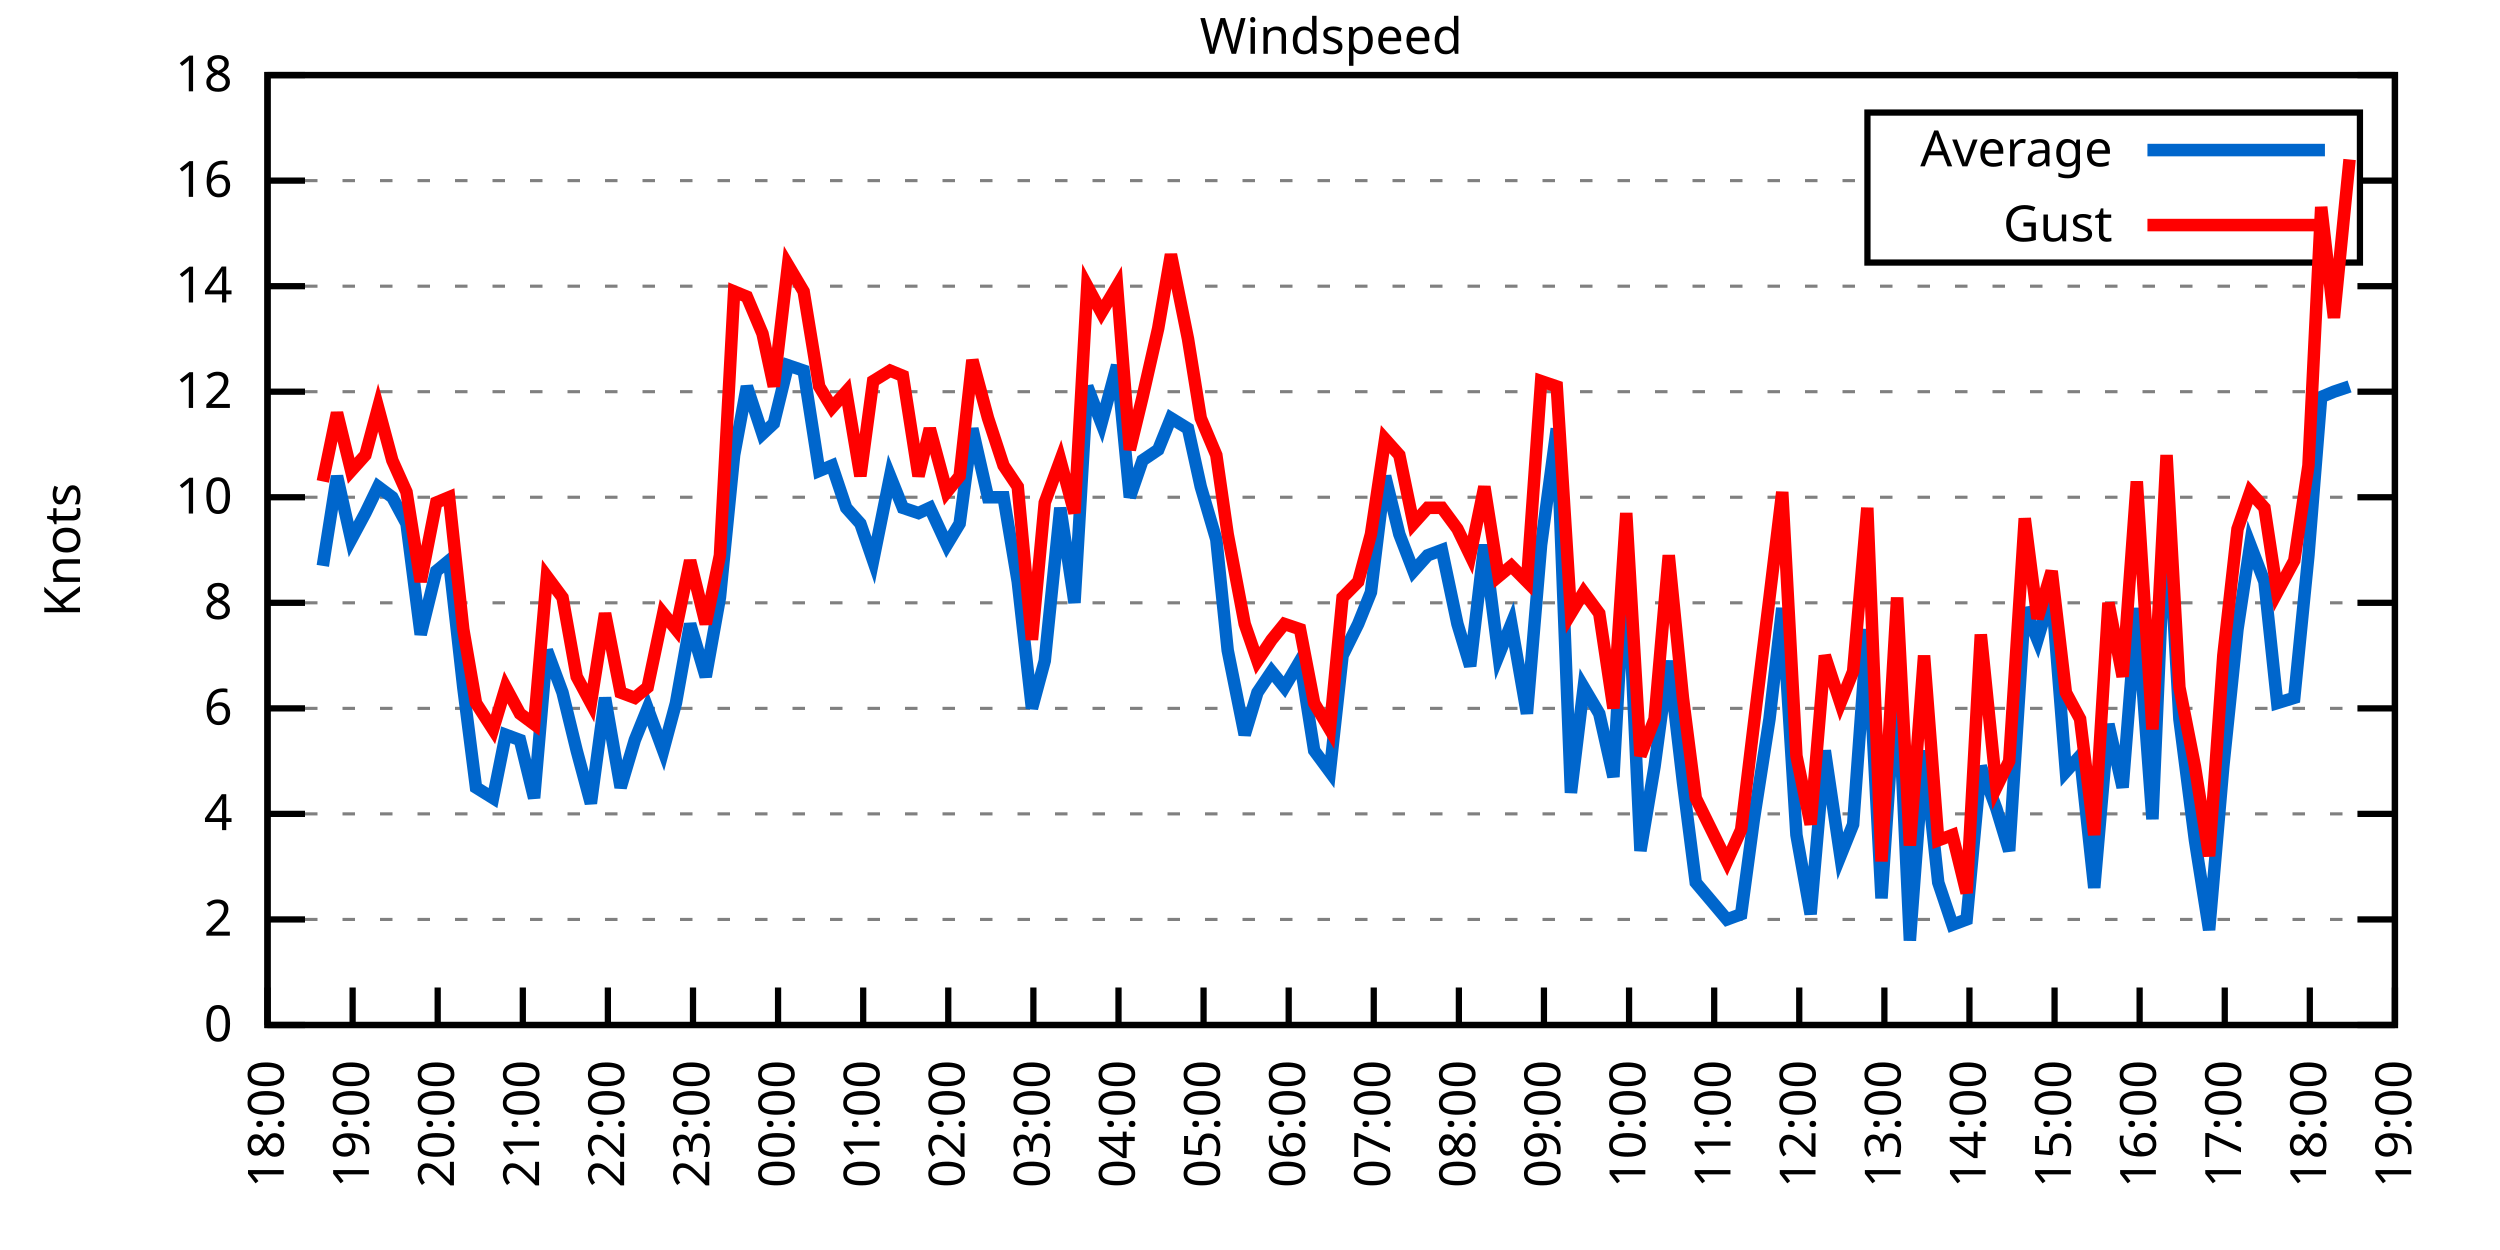
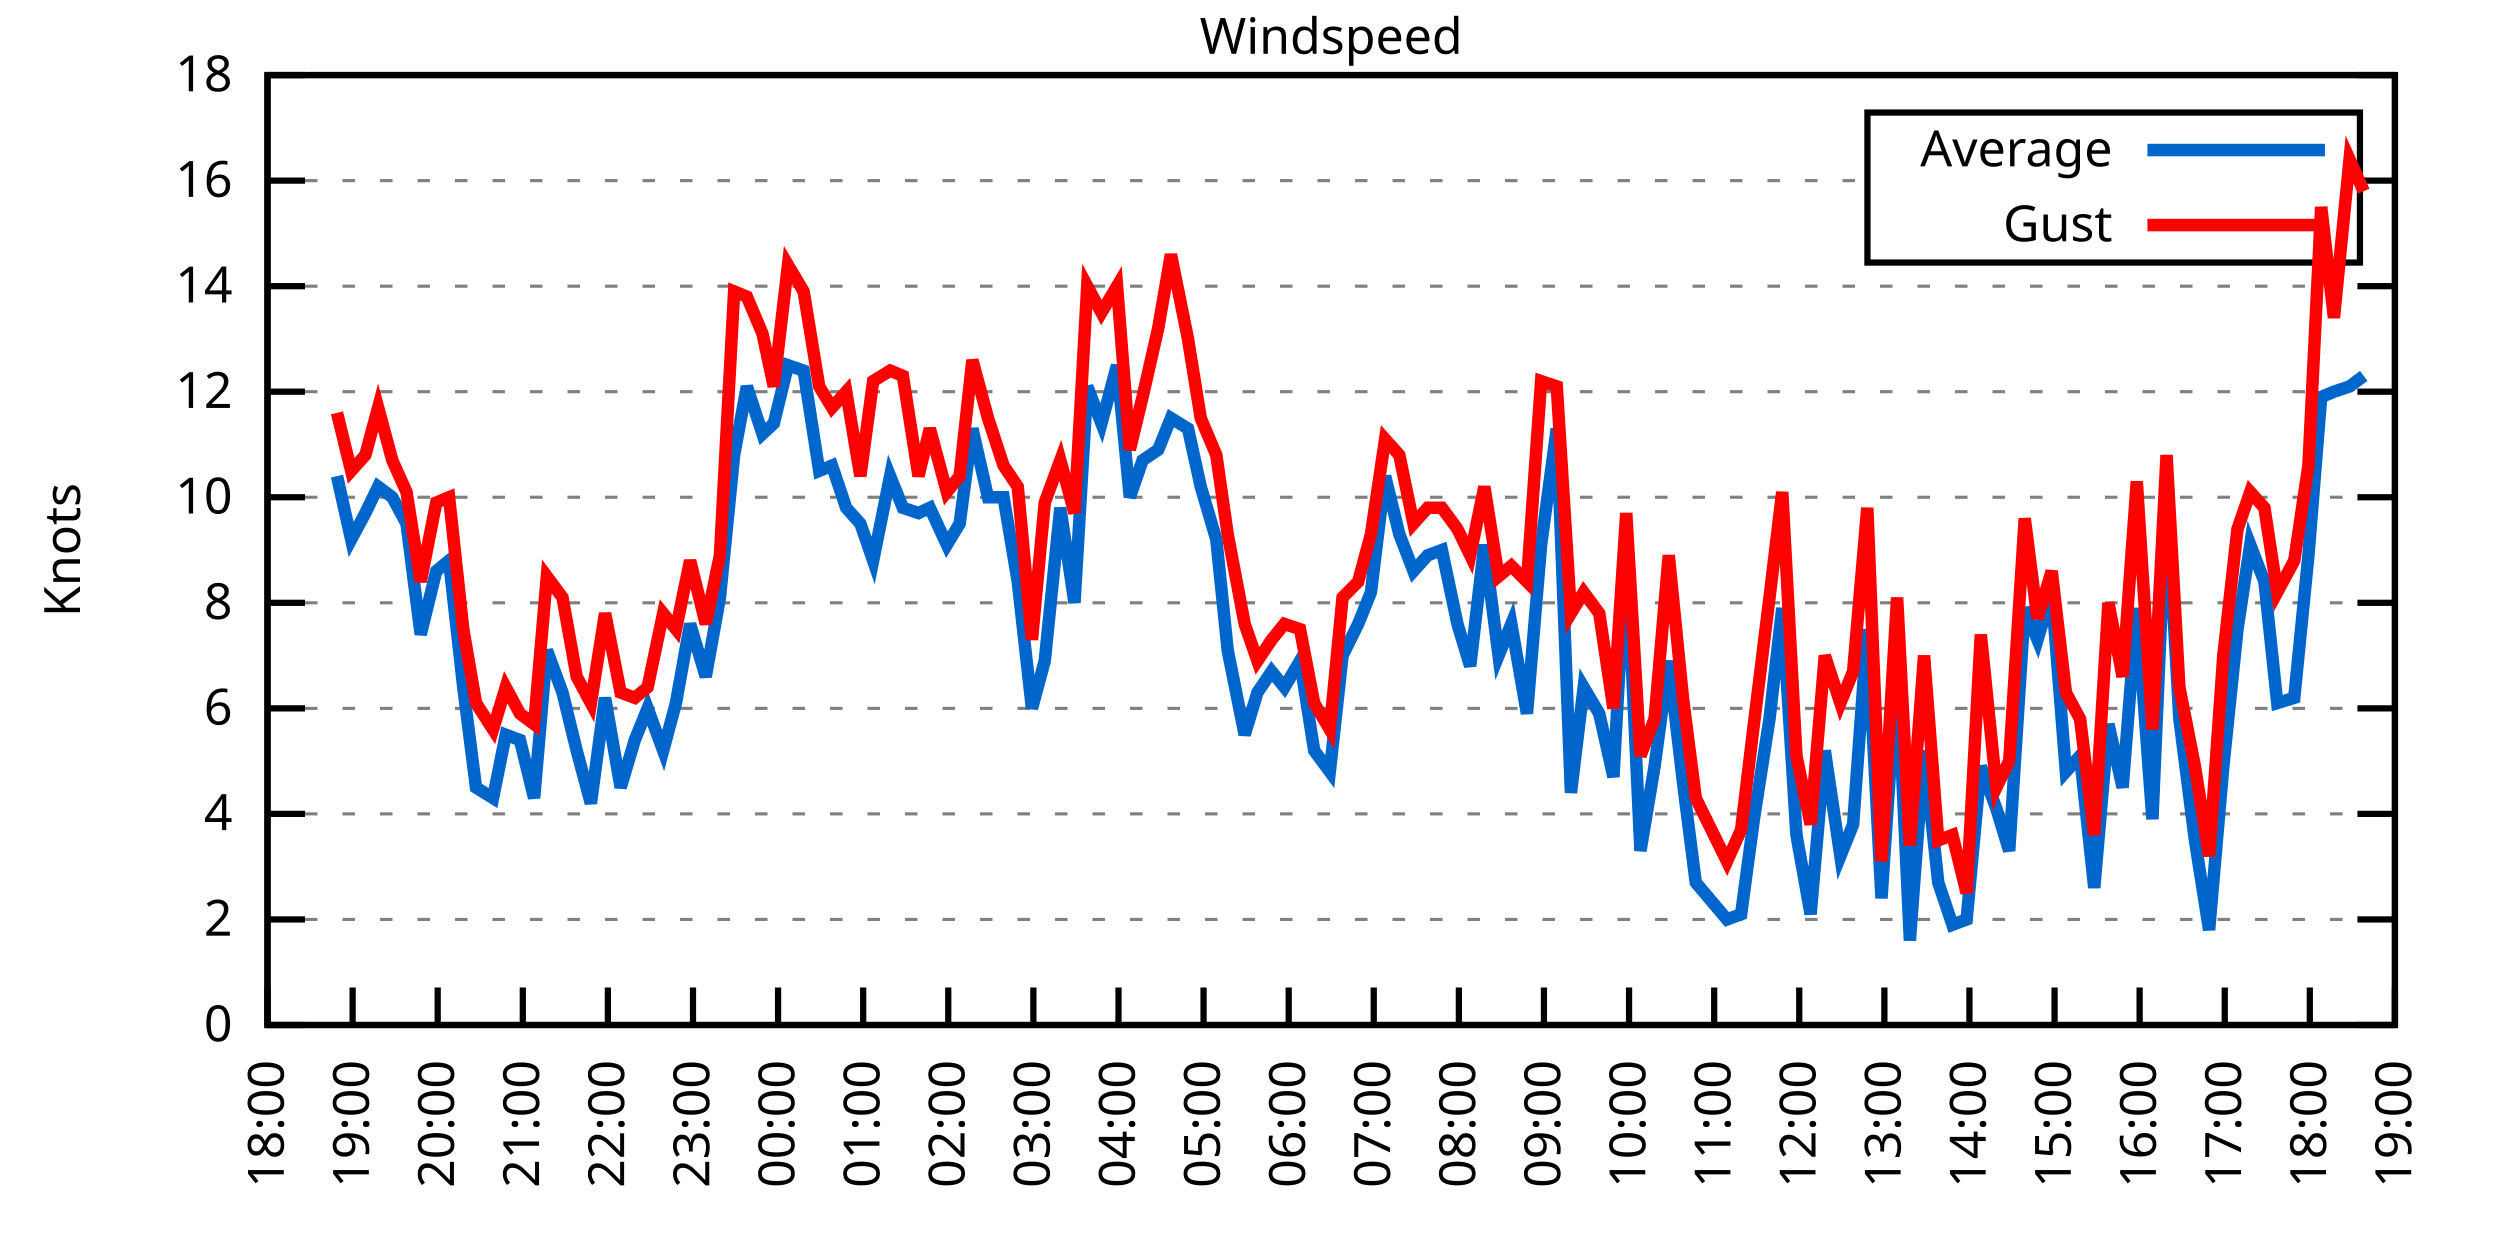
<svg xmlns="http://www.w3.org/2000/svg" xmlns:xlink="http://www.w3.org/1999/xlink" width="400" height="200" viewBox="0 0 400 200">
  <g id="gnuplot_canvas">
    <rect x="0" y="0" width="400" height="200" fill="none" />
    <defs>
      <circle id="gpDot" r="0.5" stroke-width="0.5" stroke="currentColor" />
      <path id="gpPt0" stroke-width="0.333" stroke="currentColor" d="M-1,0 h2 M0,-1 v2" />
      <path id="gpPt1" stroke-width="0.333" stroke="currentColor" d="M-1,-1 L1,1 M1,-1 L-1,1" />
      <path id="gpPt2" stroke-width="0.333" stroke="currentColor" d="M-1,0 L1,0 M0,-1 L0,1 M-1,-1 L1,1 M-1,1 L1,-1" />
      <rect id="gpPt3" stroke-width="0.333" stroke="currentColor" x="-1" y="-1" width="2" height="2" />
      <rect id="gpPt4" stroke-width="0.333" stroke="currentColor" fill="currentColor" x="-1" y="-1" width="2" height="2" />
      <circle id="gpPt5" stroke-width="0.333" stroke="currentColor" cx="0" cy="0" r="1" />
      <use xlink:href="#gpPt5" id="gpPt6" fill="currentColor" stroke="none" />
      <path id="gpPt7" stroke-width="0.333" stroke="currentColor" d="M0,-1.33 L-1.33,0.67 L1.33,0.67 z" />
      <use xlink:href="#gpPt7" id="gpPt8" fill="currentColor" stroke="none" />
      <use xlink:href="#gpPt7" id="gpPt9" stroke="currentColor" transform="rotate(180)" />
      <use xlink:href="#gpPt9" id="gpPt10" fill="currentColor" stroke="none" />
      <use xlink:href="#gpPt3" id="gpPt11" stroke="currentColor" transform="rotate(45)" />
      <use xlink:href="#gpPt11" id="gpPt12" fill="currentColor" stroke="none" />
      <path id="gpPt13" stroke-width="0.333" stroke="currentColor" d="M0,1.330 L1.265,0.411 L0.782,-1.067 L-0.782,-1.076 L-1.265,0.411 z" />
      <use xlink:href="#gpPt13" id="gpPt14" fill="currentColor" stroke="none" />
      <filter id="textbox" filterUnits="objectBoundingBox" x="0" y="0" height="1" width="1">
        <feFlood flood-color="white" flood-opacity="1" result="bgnd" />
        <feComposite in="SourceGraphic" in2="bgnd" operator="atop" />
      </filter>
      <filter id="greybox" filterUnits="objectBoundingBox" x="0" y="0" height="1" width="1">
        <feFlood flood-color="lightgrey" flood-opacity="1" result="grey" />
        <feComposite in="SourceGraphic" in2="grey" operator="atop" />
      </filter>
    </defs>
    <g fill="none" color="white" stroke="currentColor" stroke-width="1.00" stroke-linecap="butt" stroke-linejoin="miter">
</g>
    <g fill="none" color="black" stroke="currentColor" stroke-width="1.00" stroke-linecap="butt" stroke-linejoin="miter">
      <g stroke="none" shape-rendering="crispEdges">
        <polygon fill="rgb(255, 255, 255)" points="42.80,164.00 383.18,164.00 383.18,12.02 42.80,12.02 " />
      </g>
    </g>
    <g fill="none" color="black" stroke="currentColor" stroke-width="1.00" stroke-linecap="butt" stroke-linejoin="miter">
</g>
    <g fill="none" color="black" stroke="black" stroke-width="0.50" stroke-linecap="butt" stroke-linejoin="miter">
</g>
    <g fill="none" color="gray" stroke="currentColor" stroke-width="0.50" stroke-linecap="butt" stroke-linejoin="miter">
      <path stroke="gray" stroke-dasharray="2,4" class="gridline" d="M42.80,164.00 L383.19,164.00  " />
    </g>
    <g fill="none" color="gray" stroke="gray" stroke-width="1.00" stroke-linecap="butt" stroke-linejoin="miter">
</g>
    <g fill="none" color="black" stroke="currentColor" stroke-width="1.00" stroke-linecap="butt" stroke-linejoin="miter">
      <path stroke="black" d="M42.80,164.00 L48.80,164.00 M383.19,164.00 L377.19,164.00  " />
      <g transform="translate(37.20,166.60)" stroke="none" fill="black" font-family="Sans" font-size="8.00" text-anchor="end">
        <text>
          <tspan font-family="Sans"> 0</tspan>
        </text>
      </g>
    </g>
    <g fill="none" color="black" stroke="currentColor" stroke-width="1.00" stroke-linecap="butt" stroke-linejoin="miter">
</g>
    <g fill="none" color="black" stroke="black" stroke-width="0.50" stroke-linecap="butt" stroke-linejoin="miter">
</g>
    <g fill="none" color="gray" stroke="currentColor" stroke-width="0.50" stroke-linecap="butt" stroke-linejoin="miter">
      <path stroke="gray" stroke-dasharray="2,4" class="gridline" d="M42.80,147.11 L383.19,147.11  " />
    </g>
    <g fill="none" color="gray" stroke="gray" stroke-width="1.00" stroke-linecap="butt" stroke-linejoin="miter">
</g>
    <g fill="none" color="black" stroke="currentColor" stroke-width="1.00" stroke-linecap="butt" stroke-linejoin="miter">
      <path stroke="black" d="M42.80,147.11 L48.80,147.11 M383.19,147.11 L377.19,147.11  " />
      <g transform="translate(37.20,149.71)" stroke="none" fill="black" font-family="Sans" font-size="8.00" text-anchor="end">
        <text>
          <tspan font-family="Sans"> 2</tspan>
        </text>
      </g>
    </g>
    <g fill="none" color="black" stroke="currentColor" stroke-width="1.00" stroke-linecap="butt" stroke-linejoin="miter">
</g>
    <g fill="none" color="black" stroke="black" stroke-width="0.50" stroke-linecap="butt" stroke-linejoin="miter">
</g>
    <g fill="none" color="gray" stroke="currentColor" stroke-width="0.50" stroke-linecap="butt" stroke-linejoin="miter">
      <path stroke="gray" stroke-dasharray="2,4" class="gridline" d="M42.80,130.22 L383.19,130.22  " />
    </g>
    <g fill="none" color="gray" stroke="gray" stroke-width="1.00" stroke-linecap="butt" stroke-linejoin="miter">
</g>
    <g fill="none" color="black" stroke="currentColor" stroke-width="1.00" stroke-linecap="butt" stroke-linejoin="miter">
      <path stroke="black" d="M42.80,130.22 L48.80,130.22 M383.19,130.22 L377.19,130.22  " />
      <g transform="translate(37.20,132.82)" stroke="none" fill="black" font-family="Sans" font-size="8.00" text-anchor="end">
        <text>
          <tspan font-family="Sans"> 4</tspan>
        </text>
      </g>
    </g>
    <g fill="none" color="black" stroke="currentColor" stroke-width="1.00" stroke-linecap="butt" stroke-linejoin="miter">
</g>
    <g fill="none" color="black" stroke="black" stroke-width="0.50" stroke-linecap="butt" stroke-linejoin="miter">
</g>
    <g fill="none" color="gray" stroke="currentColor" stroke-width="0.50" stroke-linecap="butt" stroke-linejoin="miter">
      <path stroke="gray" stroke-dasharray="2,4" class="gridline" d="M42.80,113.34 L383.19,113.34  " />
    </g>
    <g fill="none" color="gray" stroke="gray" stroke-width="1.00" stroke-linecap="butt" stroke-linejoin="miter">
</g>
    <g fill="none" color="black" stroke="currentColor" stroke-width="1.00" stroke-linecap="butt" stroke-linejoin="miter">
      <path stroke="black" d="M42.80,113.34 L48.80,113.34 M383.19,113.34 L377.19,113.34  " />
      <g transform="translate(37.20,115.94)" stroke="none" fill="black" font-family="Sans" font-size="8.00" text-anchor="end">
        <text>
          <tspan font-family="Sans"> 6</tspan>
        </text>
      </g>
    </g>
    <g fill="none" color="black" stroke="currentColor" stroke-width="1.00" stroke-linecap="butt" stroke-linejoin="miter">
</g>
    <g fill="none" color="black" stroke="black" stroke-width="0.50" stroke-linecap="butt" stroke-linejoin="miter">
</g>
    <g fill="none" color="gray" stroke="currentColor" stroke-width="0.50" stroke-linecap="butt" stroke-linejoin="miter">
      <path stroke="gray" stroke-dasharray="2,4" class="gridline" d="M42.80,96.45 L383.19,96.45  " />
    </g>
    <g fill="none" color="gray" stroke="gray" stroke-width="1.00" stroke-linecap="butt" stroke-linejoin="miter">
</g>
    <g fill="none" color="black" stroke="currentColor" stroke-width="1.00" stroke-linecap="butt" stroke-linejoin="miter">
      <path stroke="black" d="M42.80,96.45 L48.80,96.45 M383.19,96.45 L377.19,96.45  " />
      <g transform="translate(37.20,99.05)" stroke="none" fill="black" font-family="Sans" font-size="8.00" text-anchor="end">
        <text>
          <tspan font-family="Sans"> 8</tspan>
        </text>
      </g>
    </g>
    <g fill="none" color="black" stroke="currentColor" stroke-width="1.00" stroke-linecap="butt" stroke-linejoin="miter">
</g>
    <g fill="none" color="black" stroke="black" stroke-width="0.50" stroke-linecap="butt" stroke-linejoin="miter">
</g>
    <g fill="none" color="gray" stroke="currentColor" stroke-width="0.50" stroke-linecap="butt" stroke-linejoin="miter">
      <path stroke="gray" stroke-dasharray="2,4" class="gridline" d="M42.80,79.56 L383.19,79.56  " />
    </g>
    <g fill="none" color="gray" stroke="gray" stroke-width="1.00" stroke-linecap="butt" stroke-linejoin="miter">
</g>
    <g fill="none" color="black" stroke="currentColor" stroke-width="1.00" stroke-linecap="butt" stroke-linejoin="miter">
      <path stroke="black" d="M42.80,79.56 L48.80,79.56 M383.19,79.56 L377.19,79.56  " />
      <g transform="translate(37.20,82.16)" stroke="none" fill="black" font-family="Sans" font-size="8.00" text-anchor="end">
        <text>
          <tspan font-family="Sans"> 10</tspan>
        </text>
      </g>
    </g>
    <g fill="none" color="black" stroke="currentColor" stroke-width="1.00" stroke-linecap="butt" stroke-linejoin="miter">
</g>
    <g fill="none" color="black" stroke="black" stroke-width="0.50" stroke-linecap="butt" stroke-linejoin="miter">
</g>
    <g fill="none" color="gray" stroke="currentColor" stroke-width="0.50" stroke-linecap="butt" stroke-linejoin="miter">
      <path stroke="gray" stroke-dasharray="2,4" class="gridline" d="M42.80,62.67 L383.19,62.67  " />
    </g>
    <g fill="none" color="gray" stroke="gray" stroke-width="1.00" stroke-linecap="butt" stroke-linejoin="miter">
</g>
    <g fill="none" color="black" stroke="currentColor" stroke-width="1.00" stroke-linecap="butt" stroke-linejoin="miter">
      <path stroke="black" d="M42.80,62.67 L48.80,62.67 M383.19,62.67 L377.19,62.67  " />
      <g transform="translate(37.20,65.27)" stroke="none" fill="black" font-family="Sans" font-size="8.00" text-anchor="end">
        <text>
          <tspan font-family="Sans"> 12</tspan>
        </text>
      </g>
    </g>
    <g fill="none" color="black" stroke="currentColor" stroke-width="1.00" stroke-linecap="butt" stroke-linejoin="miter">
</g>
    <g fill="none" color="black" stroke="black" stroke-width="0.50" stroke-linecap="butt" stroke-linejoin="miter">
</g>
    <g fill="none" color="gray" stroke="currentColor" stroke-width="0.50" stroke-linecap="butt" stroke-linejoin="miter">
      <path stroke="gray" stroke-dasharray="2,4" class="gridline" d="M42.80,45.79 L383.19,45.79  " />
    </g>
    <g fill="none" color="gray" stroke="gray" stroke-width="1.00" stroke-linecap="butt" stroke-linejoin="miter">
</g>
    <g fill="none" color="black" stroke="currentColor" stroke-width="1.00" stroke-linecap="butt" stroke-linejoin="miter">
      <path stroke="black" d="M42.80,45.79 L48.80,45.79 M383.19,45.79 L377.19,45.79  " />
      <g transform="translate(37.20,48.39)" stroke="none" fill="black" font-family="Sans" font-size="8.00" text-anchor="end">
        <text>
          <tspan font-family="Sans"> 14</tspan>
        </text>
      </g>
    </g>
    <g fill="none" color="black" stroke="currentColor" stroke-width="1.00" stroke-linecap="butt" stroke-linejoin="miter">
</g>
    <g fill="none" color="black" stroke="black" stroke-width="0.50" stroke-linecap="butt" stroke-linejoin="miter">
</g>
    <g fill="none" color="gray" stroke="currentColor" stroke-width="0.50" stroke-linecap="butt" stroke-linejoin="miter">
      <path stroke="gray" stroke-dasharray="2,4" class="gridline" d="M42.80,28.90 L298.79,28.90 M377.59,28.90 L383.19,28.90  " />
    </g>
    <g fill="none" color="gray" stroke="gray" stroke-width="1.00" stroke-linecap="butt" stroke-linejoin="miter">
</g>
    <g fill="none" color="black" stroke="currentColor" stroke-width="1.00" stroke-linecap="butt" stroke-linejoin="miter">
      <path stroke="black" d="M42.80,28.90 L48.80,28.90 M383.19,28.90 L377.19,28.90  " />
      <g transform="translate(37.20,31.50)" stroke="none" fill="black" font-family="Sans" font-size="8.00" text-anchor="end">
        <text>
          <tspan font-family="Sans"> 16</tspan>
        </text>
      </g>
    </g>
    <g fill="none" color="black" stroke="currentColor" stroke-width="1.00" stroke-linecap="butt" stroke-linejoin="miter">
</g>
    <g fill="none" color="black" stroke="black" stroke-width="0.50" stroke-linecap="butt" stroke-linejoin="miter">
</g>
    <g fill="none" color="gray" stroke="currentColor" stroke-width="0.50" stroke-linecap="butt" stroke-linejoin="miter">
      <path stroke="gray" stroke-dasharray="2,4" class="gridline" d="M42.80,12.01 L383.19,12.01  " />
    </g>
    <g fill="none" color="gray" stroke="gray" stroke-width="1.00" stroke-linecap="butt" stroke-linejoin="miter">
</g>
    <g fill="none" color="black" stroke="currentColor" stroke-width="1.00" stroke-linecap="butt" stroke-linejoin="miter">
      <path stroke="black" d="M42.80,12.01 L48.80,12.01 M383.19,12.01 L377.19,12.01  " />
      <g transform="translate(37.20,14.61)" stroke="none" fill="black" font-family="Sans" font-size="8.00" text-anchor="end">
        <text>
          <tspan font-family="Sans"> 18</tspan>
        </text>
      </g>
    </g>
    <g fill="none" color="black" stroke="currentColor" stroke-width="1.00" stroke-linecap="butt" stroke-linejoin="miter">
      <path stroke="black" d="M42.80,164.00 L42.80,158.00  " />
      <g transform="translate(45.40,169.60) rotate(270.00)" stroke="none" fill="black" font-family="Sans" font-size="8.00" text-anchor="end">
        <text>
          <tspan font-family="Sans">18:00</tspan>
        </text>
      </g>
    </g>
    <g fill="none" color="black" stroke="currentColor" stroke-width="1.00" stroke-linecap="butt" stroke-linejoin="miter">
      <path stroke="black" d="M56.42,164.00 L56.42,158.00  " />
      <g transform="translate(59.02,169.60) rotate(270.00)" stroke="none" fill="black" font-family="Sans" font-size="8.00" text-anchor="end">
        <text>
          <tspan font-family="Sans">19:00</tspan>
        </text>
      </g>
    </g>
    <g fill="none" color="black" stroke="currentColor" stroke-width="1.00" stroke-linecap="butt" stroke-linejoin="miter">
      <path stroke="black" d="M70.03,164.00 L70.03,158.00  " />
      <g transform="translate(72.63,169.60) rotate(270.00)" stroke="none" fill="black" font-family="Sans" font-size="8.00" text-anchor="end">
        <text>
          <tspan font-family="Sans">20:00</tspan>
        </text>
      </g>
    </g>
    <g fill="none" color="black" stroke="currentColor" stroke-width="1.00" stroke-linecap="butt" stroke-linejoin="miter">
      <path stroke="black" d="M83.65,164.00 L83.65,158.00  " />
      <g transform="translate(86.25,169.60) rotate(270.00)" stroke="none" fill="black" font-family="Sans" font-size="8.00" text-anchor="end">
        <text>
          <tspan font-family="Sans">21:00</tspan>
        </text>
      </g>
    </g>
    <g fill="none" color="black" stroke="currentColor" stroke-width="1.00" stroke-linecap="butt" stroke-linejoin="miter">
      <path stroke="black" d="M97.26,164.00 L97.26,158.00  " />
      <g transform="translate(99.86,169.60) rotate(270.00)" stroke="none" fill="black" font-family="Sans" font-size="8.00" text-anchor="end">
        <text>
          <tspan font-family="Sans">22:00</tspan>
        </text>
      </g>
    </g>
    <g fill="none" color="black" stroke="currentColor" stroke-width="1.00" stroke-linecap="butt" stroke-linejoin="miter">
      <path stroke="black" d="M110.88,164.00 L110.88,158.00  " />
      <g transform="translate(113.48,169.60) rotate(270.00)" stroke="none" fill="black" font-family="Sans" font-size="8.00" text-anchor="end">
        <text>
          <tspan font-family="Sans">23:00</tspan>
        </text>
      </g>
    </g>
    <g fill="none" color="black" stroke="currentColor" stroke-width="1.00" stroke-linecap="butt" stroke-linejoin="miter">
      <path stroke="black" d="M124.49,164.00 L124.49,158.00  " />
      <g transform="translate(127.09,169.60) rotate(270.00)" stroke="none" fill="black" font-family="Sans" font-size="8.00" text-anchor="end">
        <text>
          <tspan font-family="Sans">00:00</tspan>
        </text>
      </g>
    </g>
    <g fill="none" color="black" stroke="currentColor" stroke-width="1.00" stroke-linecap="butt" stroke-linejoin="miter">
      <path stroke="black" d="M138.11,164.00 L138.11,158.00  " />
      <g transform="translate(140.71,169.60) rotate(270.00)" stroke="none" fill="black" font-family="Sans" font-size="8.00" text-anchor="end">
        <text>
          <tspan font-family="Sans">01:00</tspan>
        </text>
      </g>
    </g>
    <g fill="none" color="black" stroke="currentColor" stroke-width="1.00" stroke-linecap="butt" stroke-linejoin="miter">
      <path stroke="black" d="M151.72,164.00 L151.72,158.00  " />
      <g transform="translate(154.32,169.60) rotate(270.00)" stroke="none" fill="black" font-family="Sans" font-size="8.00" text-anchor="end">
        <text>
          <tspan font-family="Sans">02:00</tspan>
        </text>
      </g>
    </g>
    <g fill="none" color="black" stroke="currentColor" stroke-width="1.00" stroke-linecap="butt" stroke-linejoin="miter">
      <path stroke="black" d="M165.34,164.00 L165.34,158.00  " />
      <g transform="translate(167.94,169.60) rotate(270.00)" stroke="none" fill="black" font-family="Sans" font-size="8.00" text-anchor="end">
        <text>
          <tspan font-family="Sans">03:00</tspan>
        </text>
      </g>
    </g>
    <g fill="none" color="black" stroke="currentColor" stroke-width="1.00" stroke-linecap="butt" stroke-linejoin="miter">
      <path stroke="black" d="M178.96,164.00 L178.96,158.00  " />
      <g transform="translate(181.56,169.60) rotate(270.00)" stroke="none" fill="black" font-family="Sans" font-size="8.00" text-anchor="end">
        <text>
          <tspan font-family="Sans">04:00</tspan>
        </text>
      </g>
    </g>
    <g fill="none" color="black" stroke="currentColor" stroke-width="1.00" stroke-linecap="butt" stroke-linejoin="miter">
      <path stroke="black" d="M192.57,164.00 L192.57,158.00  " />
      <g transform="translate(195.17,169.60) rotate(270.00)" stroke="none" fill="black" font-family="Sans" font-size="8.00" text-anchor="end">
        <text>
          <tspan font-family="Sans">05:00</tspan>
        </text>
      </g>
    </g>
    <g fill="none" color="black" stroke="currentColor" stroke-width="1.00" stroke-linecap="butt" stroke-linejoin="miter">
      <path stroke="black" d="M206.19,164.00 L206.19,158.00  " />
      <g transform="translate(208.79,169.60) rotate(270.00)" stroke="none" fill="black" font-family="Sans" font-size="8.00" text-anchor="end">
        <text>
          <tspan font-family="Sans">06:00</tspan>
        </text>
      </g>
    </g>
    <g fill="none" color="black" stroke="currentColor" stroke-width="1.00" stroke-linecap="butt" stroke-linejoin="miter">
      <path stroke="black" d="M219.80,164.00 L219.80,158.00  " />
      <g transform="translate(222.40,169.60) rotate(270.00)" stroke="none" fill="black" font-family="Sans" font-size="8.00" text-anchor="end">
        <text>
          <tspan font-family="Sans">07:00</tspan>
        </text>
      </g>
    </g>
    <g fill="none" color="black" stroke="currentColor" stroke-width="1.00" stroke-linecap="butt" stroke-linejoin="miter">
      <path stroke="black" d="M233.42,164.00 L233.42,158.00  " />
      <g transform="translate(236.02,169.60) rotate(270.00)" stroke="none" fill="black" font-family="Sans" font-size="8.00" text-anchor="end">
        <text>
          <tspan font-family="Sans">08:00</tspan>
        </text>
      </g>
    </g>
    <g fill="none" color="black" stroke="currentColor" stroke-width="1.00" stroke-linecap="butt" stroke-linejoin="miter">
      <path stroke="black" d="M247.03,164.00 L247.03,158.00  " />
      <g transform="translate(249.63,169.60) rotate(270.00)" stroke="none" fill="black" font-family="Sans" font-size="8.00" text-anchor="end">
        <text>
          <tspan font-family="Sans">09:00</tspan>
        </text>
      </g>
    </g>
    <g fill="none" color="black" stroke="currentColor" stroke-width="1.00" stroke-linecap="butt" stroke-linejoin="miter">
      <path stroke="black" d="M260.65,164.00 L260.65,158.00  " />
      <g transform="translate(263.25,169.60) rotate(270.00)" stroke="none" fill="black" font-family="Sans" font-size="8.00" text-anchor="end">
        <text>
          <tspan font-family="Sans">10:00</tspan>
        </text>
      </g>
    </g>
    <g fill="none" color="black" stroke="currentColor" stroke-width="1.00" stroke-linecap="butt" stroke-linejoin="miter">
      <path stroke="black" d="M274.27,164.00 L274.27,158.00  " />
      <g transform="translate(276.87,169.60) rotate(270.00)" stroke="none" fill="black" font-family="Sans" font-size="8.00" text-anchor="end">
        <text>
          <tspan font-family="Sans">11:00</tspan>
        </text>
      </g>
    </g>
    <g fill="none" color="black" stroke="currentColor" stroke-width="1.00" stroke-linecap="butt" stroke-linejoin="miter">
      <path stroke="black" d="M287.88,164.00 L287.88,158.00  " />
      <g transform="translate(290.48,169.60) rotate(270.00)" stroke="none" fill="black" font-family="Sans" font-size="8.00" text-anchor="end">
        <text>
          <tspan font-family="Sans">12:00</tspan>
        </text>
      </g>
    </g>
    <g fill="none" color="black" stroke="currentColor" stroke-width="1.00" stroke-linecap="butt" stroke-linejoin="miter">
      <path stroke="black" d="M301.50,164.00 L301.50,158.00  " />
      <g transform="translate(304.10,169.60) rotate(270.00)" stroke="none" fill="black" font-family="Sans" font-size="8.00" text-anchor="end">
        <text>
          <tspan font-family="Sans">13:00</tspan>
        </text>
      </g>
    </g>
    <g fill="none" color="black" stroke="currentColor" stroke-width="1.00" stroke-linecap="butt" stroke-linejoin="miter">
      <path stroke="black" d="M315.11,164.00 L315.11,158.00  " />
      <g transform="translate(317.71,169.60) rotate(270.00)" stroke="none" fill="black" font-family="Sans" font-size="8.00" text-anchor="end">
        <text>
          <tspan font-family="Sans">14:00</tspan>
        </text>
      </g>
    </g>
    <g fill="none" color="black" stroke="currentColor" stroke-width="1.00" stroke-linecap="butt" stroke-linejoin="miter">
      <path stroke="black" d="M328.73,164.00 L328.73,158.00  " />
      <g transform="translate(331.33,169.60) rotate(270.00)" stroke="none" fill="black" font-family="Sans" font-size="8.00" text-anchor="end">
        <text>
          <tspan font-family="Sans">15:00</tspan>
        </text>
      </g>
    </g>
    <g fill="none" color="black" stroke="currentColor" stroke-width="1.00" stroke-linecap="butt" stroke-linejoin="miter">
      <path stroke="black" d="M342.34,164.00 L342.34,158.00  " />
      <g transform="translate(344.94,169.60) rotate(270.00)" stroke="none" fill="black" font-family="Sans" font-size="8.00" text-anchor="end">
        <text>
          <tspan font-family="Sans">16:00</tspan>
        </text>
      </g>
    </g>
    <g fill="none" color="black" stroke="currentColor" stroke-width="1.00" stroke-linecap="butt" stroke-linejoin="miter">
      <path stroke="black" d="M355.96,164.00 L355.96,158.00  " />
      <g transform="translate(358.56,169.60) rotate(270.00)" stroke="none" fill="black" font-family="Sans" font-size="8.00" text-anchor="end">
        <text>
          <tspan font-family="Sans">17:00</tspan>
        </text>
      </g>
    </g>
    <g fill="none" color="black" stroke="currentColor" stroke-width="1.00" stroke-linecap="butt" stroke-linejoin="miter">
      <path stroke="black" d="M369.57,164.00 L369.57,158.00  " />
      <g transform="translate(372.17,169.60) rotate(270.00)" stroke="none" fill="black" font-family="Sans" font-size="8.00" text-anchor="end">
        <text>
          <tspan font-family="Sans">18:00</tspan>
        </text>
      </g>
    </g>
    <g fill="none" color="black" stroke="currentColor" stroke-width="1.00" stroke-linecap="butt" stroke-linejoin="miter">
      <path stroke="black" d="M383.19,164.00 L383.19,158.00  " />
      <g transform="translate(385.79,169.60) rotate(270.00)" stroke="none" fill="black" font-family="Sans" font-size="8.00" text-anchor="end">
        <text>
          <tspan font-family="Sans">19:00</tspan>
        </text>
      </g>
    </g>
    <g fill="none" color="black" stroke="currentColor" stroke-width="1.00" stroke-linecap="butt" stroke-linejoin="miter">
</g>
    <g fill="none" color="black" stroke="currentColor" stroke-width="1.00" stroke-linecap="butt" stroke-linejoin="miter">
      <path stroke="black" d="M42.80,12.01 L42.80,164.00 L383.19,164.00 L383.19,12.01 L42.80,12.01 Z  " />
    </g>
    <g fill="none" color="black" stroke="currentColor" stroke-width="1.00" stroke-linecap="butt" stroke-linejoin="miter">
</g>
    <g fill="none" color="black" stroke="currentColor" stroke-width="1.00" stroke-linecap="butt" stroke-linejoin="miter">
      <path stroke="black" d="M298.79,42.01 L298.79,18.01 L377.59,18.01 L377.59,42.01 L298.79,42.01 Z  " />
    </g>
    <g id="Windspeed_plot_1">
      <g fill="none" color="white" stroke="black" stroke-width="2.00" stroke-linecap="butt" stroke-linejoin="miter">
</g>
      <g fill="none" color="black" stroke="currentColor" stroke-width="2.00" stroke-linecap="butt" stroke-linejoin="miter">
        <g transform="translate(337.99,26.61)" stroke="none" fill="black" font-family="Sans" font-size="8.00" text-anchor="end">
          <text>
            <tspan font-family="Sans">Average</tspan>
          </text>
        </g>
      </g>
      <g fill="none" color="black" stroke="currentColor" stroke-width="2.00" stroke-linecap="butt" stroke-linejoin="miter">
-         <path stroke="rgb(  0, 102, 204)" d="M343.59,24.01 L371.99,24.01 M51.65,90.54 L53.92,76.18 L56.19,86.32 L58.46,82.09 L60.50,77.87 L62.77,79.56   L65.04,83.78 L67.31,101.52 L69.80,91.38 L71.85,89.69 L74.12,109.96 L76.16,126.00 L78.88,127.69 L80.92,117.56   L83.19,118.40 L85.46,127.69 L87.50,104.05 L90.00,110.80 L92.27,120.09 L94.54,128.54 L96.81,111.65 L99.30,126.00   L101.57,118.40 L103.62,113.34 L106.11,120.09 L108.15,112.49 L110.42,99.83 L112.92,108.27 L115.19,95.60 L117.46,72.81   L119.50,61.83 L122.00,69.43 L123.81,67.74 L126.08,58.45 L128.58,59.30 L131.07,75.34 L133.12,74.49 L135.39,81.25   L137.66,83.78 L139.70,89.69 L142.42,76.18 L144.46,81.25 L146.96,82.09 L148.77,81.25 L151.50,87.16 L153.54,83.78   L155.58,68.58 L158.08,79.56 L160.57,79.56 L162.84,93.07 L165.11,113.34 L167.16,105.74 L169.65,81.25 L171.92,96.45   L173.96,61.83 L176.23,67.74 L178.73,58.45 L180.77,79.56 L182.81,73.65 L185.31,71.96 L187.35,66.90 L190.08,68.58   L192.12,77.87 L194.61,86.32 L196.43,104.05 L199.15,117.56 L201.19,110.80 L203.46,107.43 L205.51,109.96 L208.00,105.74   L210.27,120.09 L212.77,123.47 L214.81,104.89 L217.31,99.83 L219.35,94.76 L221.62,76.18 L223.89,85.47 L226.16,91.38   L228.43,88.85 L230.70,88.00 L233.19,99.83 L235.23,106.58 L237.50,87.16 L239.77,104.89 L241.81,99.83 L244.31,114.18   L246.58,87.16 L249.08,68.58 L251.35,126.85 L253.39,109.96 L255.88,114.18 L258.15,124.31 L260.20,87.16 L262.47,136.14   L264.73,122.62 L267.00,105.74 L269.27,125.16 L271.32,141.20 L276.31,147.11 L278.58,146.27 L280.62,131.07 L283.12,115.03   L285.16,97.29 L287.43,133.60 L289.70,146.27 L291.97,120.09 L294.46,136.98 L296.50,131.91 L298.77,100.67 L301.04,143.73   L303.54,106.58 L305.58,150.49 L307.85,120.09 L310.12,141.20 L312.39,147.96 L314.66,147.11 L316.93,122.62 L319.42,129.38   L321.47,136.14 L323.96,97.29 L326.00,102.36 L328.27,94.76 L330.54,123.47 L332.81,120.94 L335.08,142.05 L337.35,115.87   L339.62,126.00 L341.89,97.29 L344.39,131.07 L346.65,78.72 L348.70,115.03 L351.19,134.45 L353.46,148.80 L355.73,122.62   L358.00,100.67 L360.04,87.16 L362.31,93.07 L364.36,112.49 L367.08,111.65 L369.35,88.85 L371.39,63.52 L373.43,62.67   L375.93,61.83  " />
+         <path stroke="rgb(  0, 102, 204)" d="M343.59,24.01 L371.99,24.01 M53.92,76.18 L56.19,86.32 L58.46,82.09 L60.50,77.87 L62.77,79.56 L65.04,83.78   L67.31,101.52 L69.80,91.38 L71.85,89.69 L74.12,109.96 L76.16,126.00 L78.88,127.69 L80.92,117.56 L83.19,118.40   L85.46,127.69 L87.50,104.05 L90.00,110.80 L92.27,120.09 L94.54,128.54 L96.81,111.65 L99.30,126.00 L101.57,118.40   L103.62,113.34 L106.11,120.09 L108.15,112.49 L110.42,99.83 L112.92,108.27 L115.19,95.60 L117.46,72.81 L119.50,61.83   L122.00,69.43 L123.81,67.74 L126.08,58.45 L128.58,59.30 L131.07,75.34 L133.12,74.49 L135.39,81.25 L137.66,83.78   L139.70,89.69 L142.42,76.18 L144.46,81.25 L146.96,82.09 L148.77,81.25 L151.50,87.16 L153.54,83.78 L155.58,68.58   L158.08,79.56 L160.57,79.56 L162.84,93.07 L165.11,113.34 L167.16,105.74 L169.65,81.25 L171.92,96.45 L173.96,61.83   L176.23,67.74 L178.73,58.45 L180.77,79.56 L182.81,73.65 L185.31,71.96 L187.35,66.90 L190.08,68.58 L192.12,77.87   L194.61,86.32 L196.43,104.05 L199.15,117.56 L201.19,110.80 L203.46,107.43 L205.51,109.96 L208.00,105.74 L210.27,120.09   L212.77,123.47 L214.81,104.89 L217.31,99.83 L219.35,94.76 L221.62,76.18 L223.89,85.47 L226.16,91.38 L228.43,88.85   L230.70,88.00 L233.19,99.83 L235.23,106.58 L237.50,87.16 L239.77,104.89 L241.81,99.83 L244.31,114.18 L246.58,87.16   L249.08,68.58 L251.35,126.85 L253.39,109.96 L255.88,114.18 L258.15,124.31 L260.20,87.16 L262.47,136.14 L264.73,122.62   L267.00,105.74 L269.27,125.16 L271.32,141.20 L276.31,147.11 L278.58,146.27 L280.62,131.07 L283.12,115.03 L285.16,97.29   L287.43,133.60 L289.70,146.27 L291.97,120.09 L294.46,136.98 L296.50,131.91 L298.77,100.67 L301.04,143.73 L303.54,106.58   L305.58,150.49 L307.85,120.09 L310.12,141.20 L312.39,147.96 L314.66,147.11 L316.93,122.62 L319.42,129.38 L321.47,136.14   L323.96,97.29 L326.00,102.36 L328.27,94.76 L330.54,123.47 L332.81,120.94 L335.08,142.05 L337.35,115.87 L339.62,126.00   L341.89,97.29 L344.39,131.07 L346.65,78.72 L348.70,115.03 L351.19,134.45 L353.46,148.80 L355.73,122.62 L358.00,100.67   L360.04,87.16 L362.31,93.07 L364.36,112.49 L367.08,111.65 L369.35,88.85 L371.39,63.52 L373.43,62.67 L375.93,61.83   L378.20,60.14  " />
      </g>
    </g>
    <g id="Windspeed_plot_2">
      <g fill="none" color="black" stroke="currentColor" stroke-width="2.00" stroke-linecap="butt" stroke-linejoin="miter">
        <g transform="translate(337.99,38.61)" stroke="none" fill="black" font-family="Sans" font-size="8.00" text-anchor="end">
          <text>
            <tspan font-family="Sans">Gust</tspan>
          </text>
        </g>
      </g>
      <g fill="none" color="black" stroke="currentColor" stroke-width="2.00" stroke-linecap="butt" stroke-linejoin="miter">
-         <path stroke="rgb(255,   0,   0)" d="M343.59,36.01 L371.99,36.01 M51.65,77.03 L53.92,66.05 L56.19,75.34 L58.46,72.81 L60.50,65.21 L62.77,73.65   L65.04,78.72 L67.31,93.07 L69.80,80.41 L71.85,79.56 L74.12,100.67 L76.16,112.49 L78.88,116.71 L80.92,109.96   L83.19,114.18 L85.46,115.87 L87.50,92.23 L90.00,95.60 L92.27,108.27 L94.54,112.49 L96.81,98.14 L99.30,110.80   L101.57,111.65 L103.62,109.96 L106.11,98.14 L108.15,100.67 L110.42,89.69 L112.92,99.83 L115.19,88.85 L117.46,46.63   L119.50,47.47 L122.00,53.39 L123.81,61.83 L126.08,42.41 L128.58,46.63 L131.07,61.83 L133.12,65.21 L135.39,62.67   L137.66,76.18 L139.70,60.98 L142.42,59.30 L144.46,60.14 L146.96,76.18 L148.77,68.58 L151.50,78.72 L153.54,76.18   L155.58,57.61 L158.08,66.90 L160.57,74.49 L162.84,77.87 L165.11,102.36 L167.16,80.41 L169.65,73.65 L171.92,82.09   L173.96,45.79 L176.23,50.01 L178.73,45.79 L180.77,71.96 L182.81,63.52 L185.31,52.54 L187.35,40.72 L190.08,54.23   L192.12,66.90 L194.61,72.81 L196.43,85.47 L199.15,99.83 L201.19,105.74 L203.46,102.36 L205.51,99.83 L208.00,100.67   L210.27,112.49 L212.77,116.71 L214.81,95.60 L217.31,93.07 L219.35,85.47 L221.62,70.27 L223.89,72.81 L226.16,83.78   L228.43,81.25 L230.70,81.25 L233.19,84.63 L235.23,88.85 L237.50,77.87 L239.77,92.23 L241.81,90.54 L244.31,93.07   L246.58,60.98 L249.08,61.83 L251.35,98.14 L253.39,94.76 L255.88,98.14 L258.15,113.34 L260.20,82.09 L262.47,120.94   L264.73,115.03 L267.00,88.85 L269.27,111.65 L271.32,127.69 L276.31,137.82 L278.58,132.76 L280.62,115.87 L283.12,95.60   L285.16,78.72 L287.43,120.94 L289.70,131.91 L291.97,104.89 L294.46,112.49 L296.50,107.43 L298.77,81.25 L301.04,137.82   L303.54,95.60 L305.58,135.29 L307.85,104.89 L310.12,134.45 L312.39,133.60 L314.66,142.89 L316.93,101.52 L319.42,126.00   L321.47,121.78 L323.96,82.94 L326.00,98.98 L328.27,91.38 L330.54,110.80 L332.81,115.03 L335.08,133.60 L337.35,96.45   L339.62,108.27 L341.89,77.03 L344.39,116.71 L346.65,72.81 L348.70,109.96 L351.19,122.62 L353.46,136.98 L355.73,104.89   L358.00,84.63 L360.04,78.72 L362.31,81.25 L364.36,94.76 L367.08,89.69 L369.35,74.49 L371.39,33.12 L373.43,50.85   L375.93,25.52  " />
+         <path stroke="rgb(255,   0,   0)" d="M343.59,36.01 L371.99,36.01 M53.92,66.05 L56.19,75.34 L58.46,72.81 L60.50,65.21 L62.77,73.65 L65.04,78.72   L67.31,93.07 L69.80,80.41 L71.85,79.56 L74.12,100.67 L76.16,112.49 L78.88,116.71 L80.92,109.96 L83.19,114.18   L85.46,115.87 L87.50,92.23 L90.00,95.60 L92.27,108.27 L94.54,112.49 L96.81,98.14 L99.30,110.80 L101.57,111.65   L103.62,109.96 L106.11,98.14 L108.15,100.67 L110.42,89.69 L112.92,99.83 L115.19,88.85 L117.46,46.63 L119.50,47.47   L122.00,53.39 L123.81,61.83 L126.08,42.41 L128.58,46.63 L131.07,61.83 L133.12,65.21 L135.39,62.67 L137.66,76.18   L139.70,60.98 L142.42,59.30 L144.46,60.14 L146.96,76.18 L148.77,68.58 L151.50,78.72 L153.54,76.18 L155.58,57.61   L158.08,66.90 L160.57,74.49 L162.84,77.87 L165.11,102.36 L167.16,80.41 L169.65,73.65 L171.92,82.09 L173.96,45.79   L176.23,50.01 L178.73,45.79 L180.77,71.96 L182.81,63.52 L185.31,52.54 L187.35,40.72 L190.08,54.23 L192.12,66.90   L194.61,72.81 L196.43,85.47 L199.15,99.83 L201.19,105.74 L203.46,102.36 L205.51,99.83 L208.00,100.67 L210.27,112.49   L212.77,116.71 L214.81,95.60 L217.31,93.07 L219.35,85.47 L221.62,70.27 L223.89,72.81 L226.16,83.78 L228.43,81.25   L230.70,81.25 L233.19,84.63 L235.23,88.85 L237.50,77.87 L239.77,92.23 L241.81,90.54 L244.31,93.07 L246.58,60.98   L249.08,61.83 L251.35,98.14 L253.39,94.76 L255.88,98.14 L258.15,113.34 L260.20,82.09 L262.47,120.94 L264.73,115.03   L267.00,88.85 L269.27,111.65 L271.32,127.69 L276.31,137.82 L278.58,132.76 L280.62,115.87 L283.12,95.60 L285.16,78.72   L287.43,120.94 L289.70,131.91 L291.97,104.89 L294.46,112.49 L296.50,107.43 L298.77,81.25 L301.04,137.82 L303.54,95.60   L305.58,135.29 L307.85,104.89 L310.12,134.45 L312.39,133.60 L314.66,142.89 L316.93,101.52 L319.42,126.00 L321.47,121.78   L323.96,82.94 L326.00,98.98 L328.27,91.38 L330.54,110.80 L332.81,115.03 L335.08,133.60 L337.35,96.45 L339.62,108.27   L341.89,77.03 L344.39,116.71 L346.65,72.81 L348.70,109.96 L351.19,122.62 L353.46,136.98 L355.73,104.89 L358.00,84.63   L360.04,78.72 L362.31,81.25 L364.36,94.76 L367.08,89.69 L369.35,74.49 L371.39,33.12 L373.43,50.85 L375.93,25.52   L378.20,30.59  " />
      </g>
    </g>
    <g fill="none" color="black" stroke="currentColor" stroke-width="2.00" stroke-linecap="butt" stroke-linejoin="miter">
</g>
    <g fill="none" color="black" stroke="black" stroke-width="1.00" stroke-linecap="butt" stroke-linejoin="miter">
</g>
    <g fill="none" color="black" stroke="currentColor" stroke-width="1.00" stroke-linecap="butt" stroke-linejoin="miter">
      <path stroke="black" d="M42.80,12.01 L42.80,164.00 L383.19,164.00 L383.19,12.01 L42.80,12.01 Z  " />
      <g transform="translate(12.80,88.01) rotate(270.00)" stroke="none" fill="black" font-family="Sans" font-size="8.00" text-anchor="middle">
        <text>
          <tspan font-family="Sans">Knots</tspan>
        </text>
      </g>
    </g>
    <g fill="none" color="black" stroke="currentColor" stroke-width="1.00" stroke-linecap="butt" stroke-linejoin="miter">
</g>
    <g fill="none" color="black" stroke="currentColor" stroke-width="1.00" stroke-linecap="butt" stroke-linejoin="miter">
      <g transform="translate(212.99,8.61)" stroke="none" fill="black" font-family="Sans" font-size="8.00" text-anchor="middle">
        <text>
          <tspan font-family="Sans">Windspeed</tspan>
        </text>
      </g>
    </g>
    <g fill="none" color="black" stroke="currentColor" stroke-width="1.00" stroke-linecap="butt" stroke-linejoin="miter">
</g>
  </g>
</svg>
